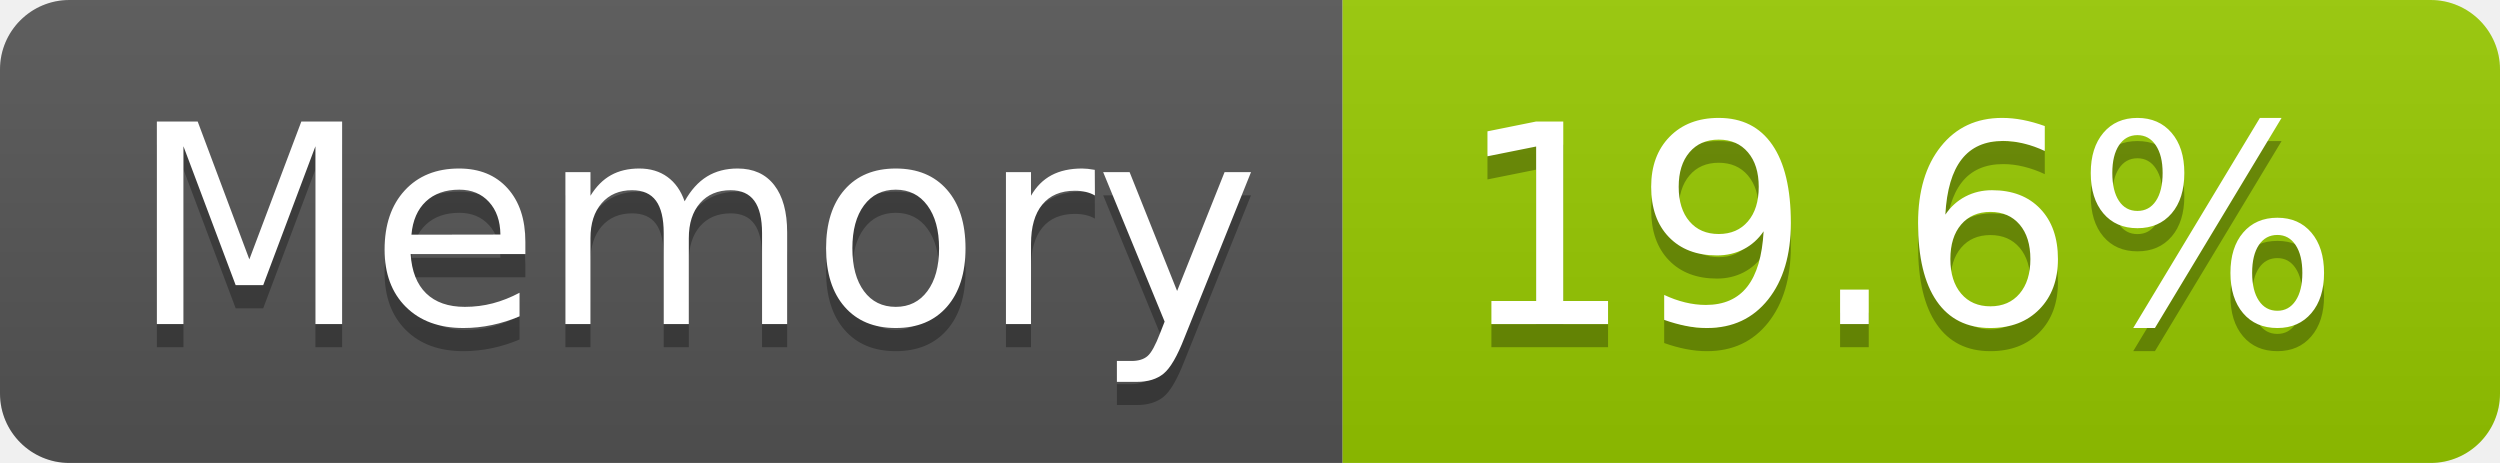
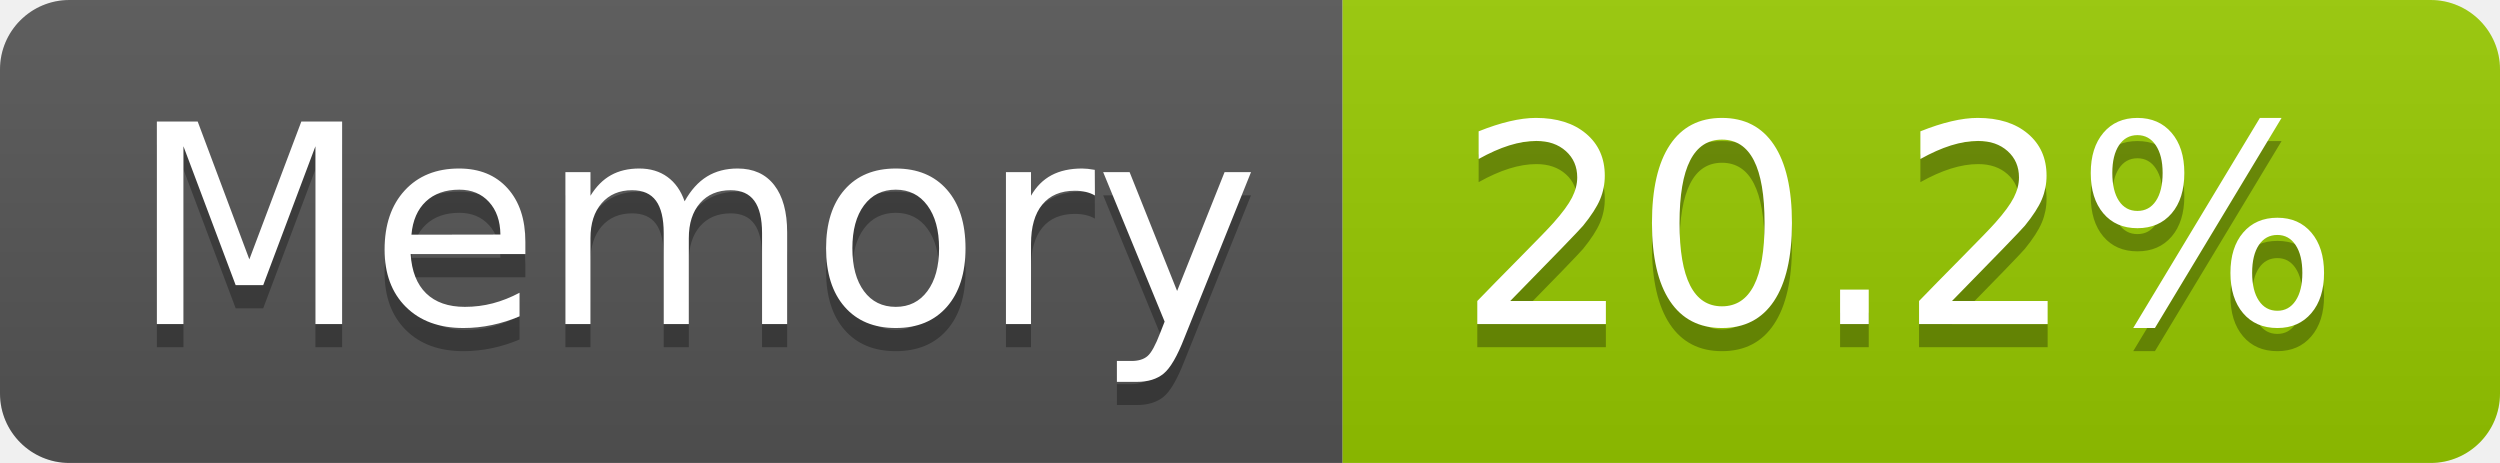
- <svg xmlns="http://www.w3.org/2000/svg" width="108" height="20" role="img" aria-label="Memory: 19.6%">
+ <svg xmlns="http://www.w3.org/2000/svg" width="108" height="20" role="img" aria-label="Memory: 20.2%">
  <linearGradient id="s" x2="0" y2="100%">
    <stop offset="0" stop-color="#bbb" stop-opacity=".1" />
    <stop offset="1" stop-opacity=".1" />
  </linearGradient>
  <clipPath id="r">
    <rect width="108" height="20" rx="3" fill="#fff" />
  </clipPath>
  <g clip-path="url(#r)">
    <rect width="58" height="20" fill="#555" />
    <rect x="58" width="50" height="20" fill="#97ca00" />
    <rect width="108" height="20" fill="url(#s)" />
  </g>
  <g fill="#fff" text-anchor="middle" font-family="Verdana,Geneva,DejaVu Sans,sans-serif" text-rendering="geometricPrecision" font-size="120">
    <text aria-hidden="true" x="300" y="150" fill="#010101" fill-opacity=".3" transform="scale(.1)" textLength="466">Memory</text>
    <text x="300" y="140" transform="scale(.1)" fill="#fff" textLength="466">Memory</text>
-     <text aria-hidden="true" x="820" y="150" fill="#010101" fill-opacity=".3" transform="scale(.1)" textLength="390">19.6%</text>
-     <text x="820" y="140" transform="scale(.1)" fill="#fff" textLength="390">19.6%</text>
+     <text aria-hidden="true" x="820" y="150" fill="#010101" fill-opacity=".3" transform="scale(.1)" textLength="390">20.2%</text>
+     <text x="820" y="140" transform="scale(.1)" fill="#fff" textLength="390">20.2%</text>
  </g>
</svg>
